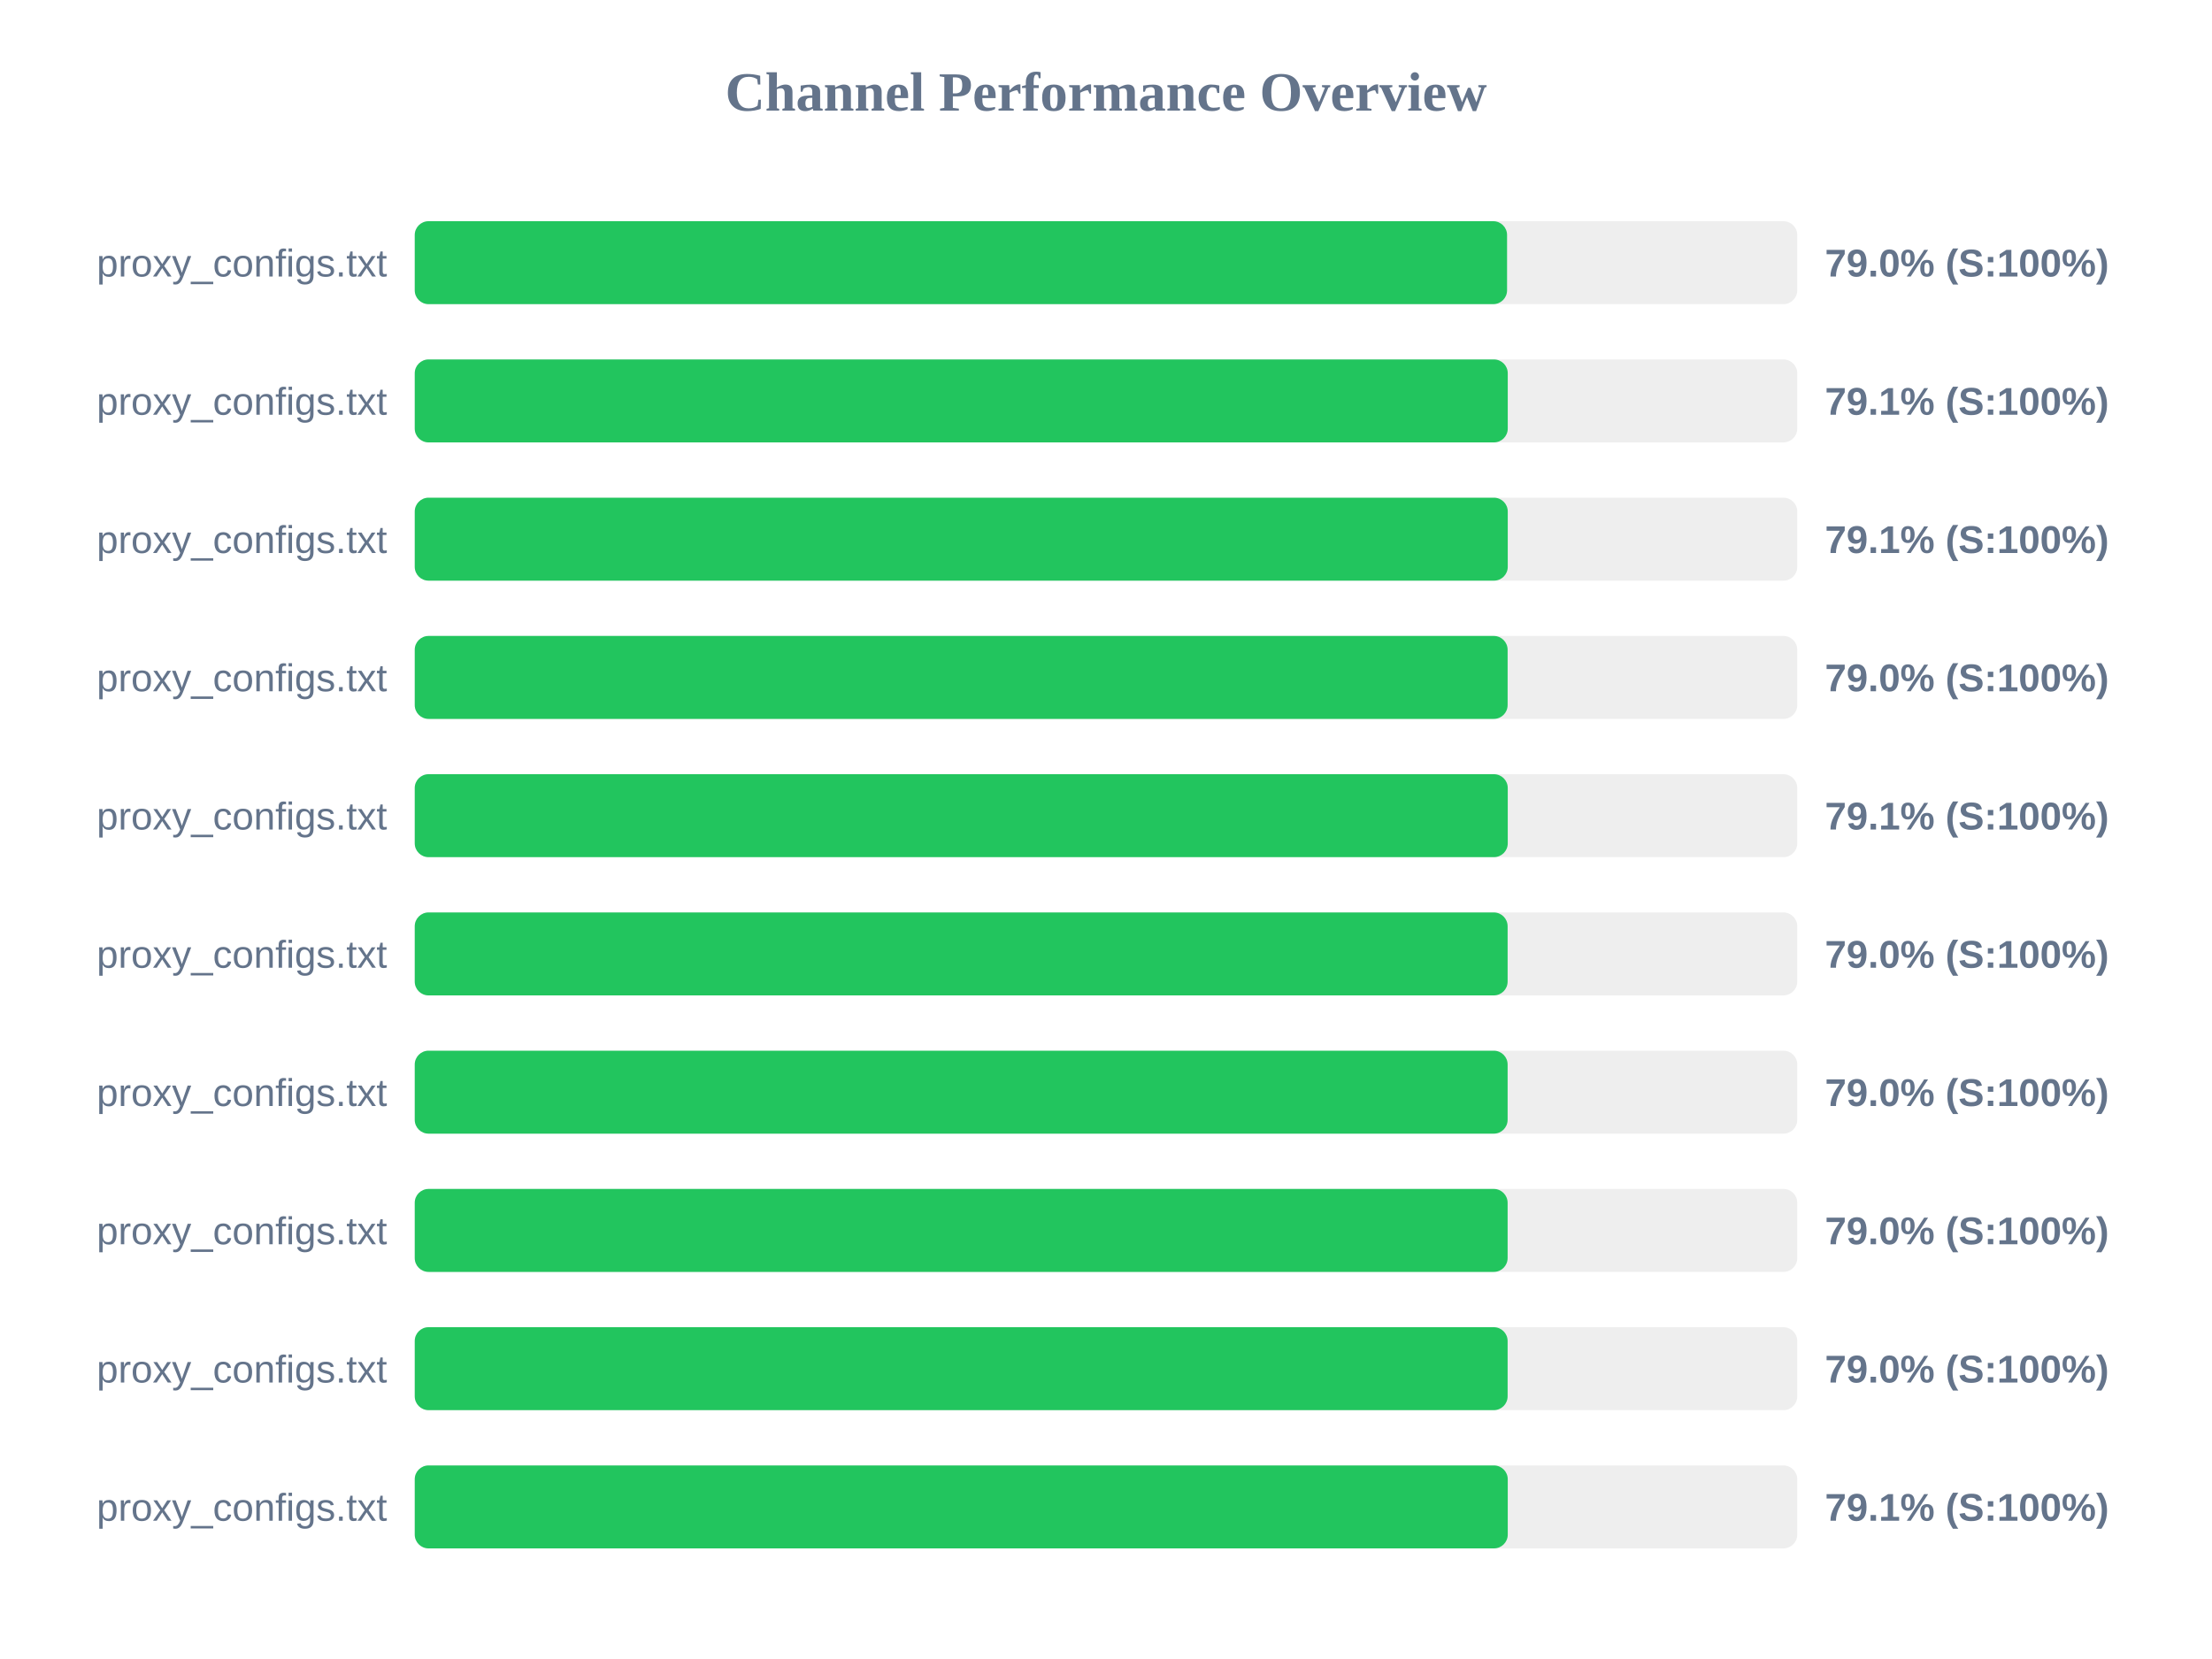
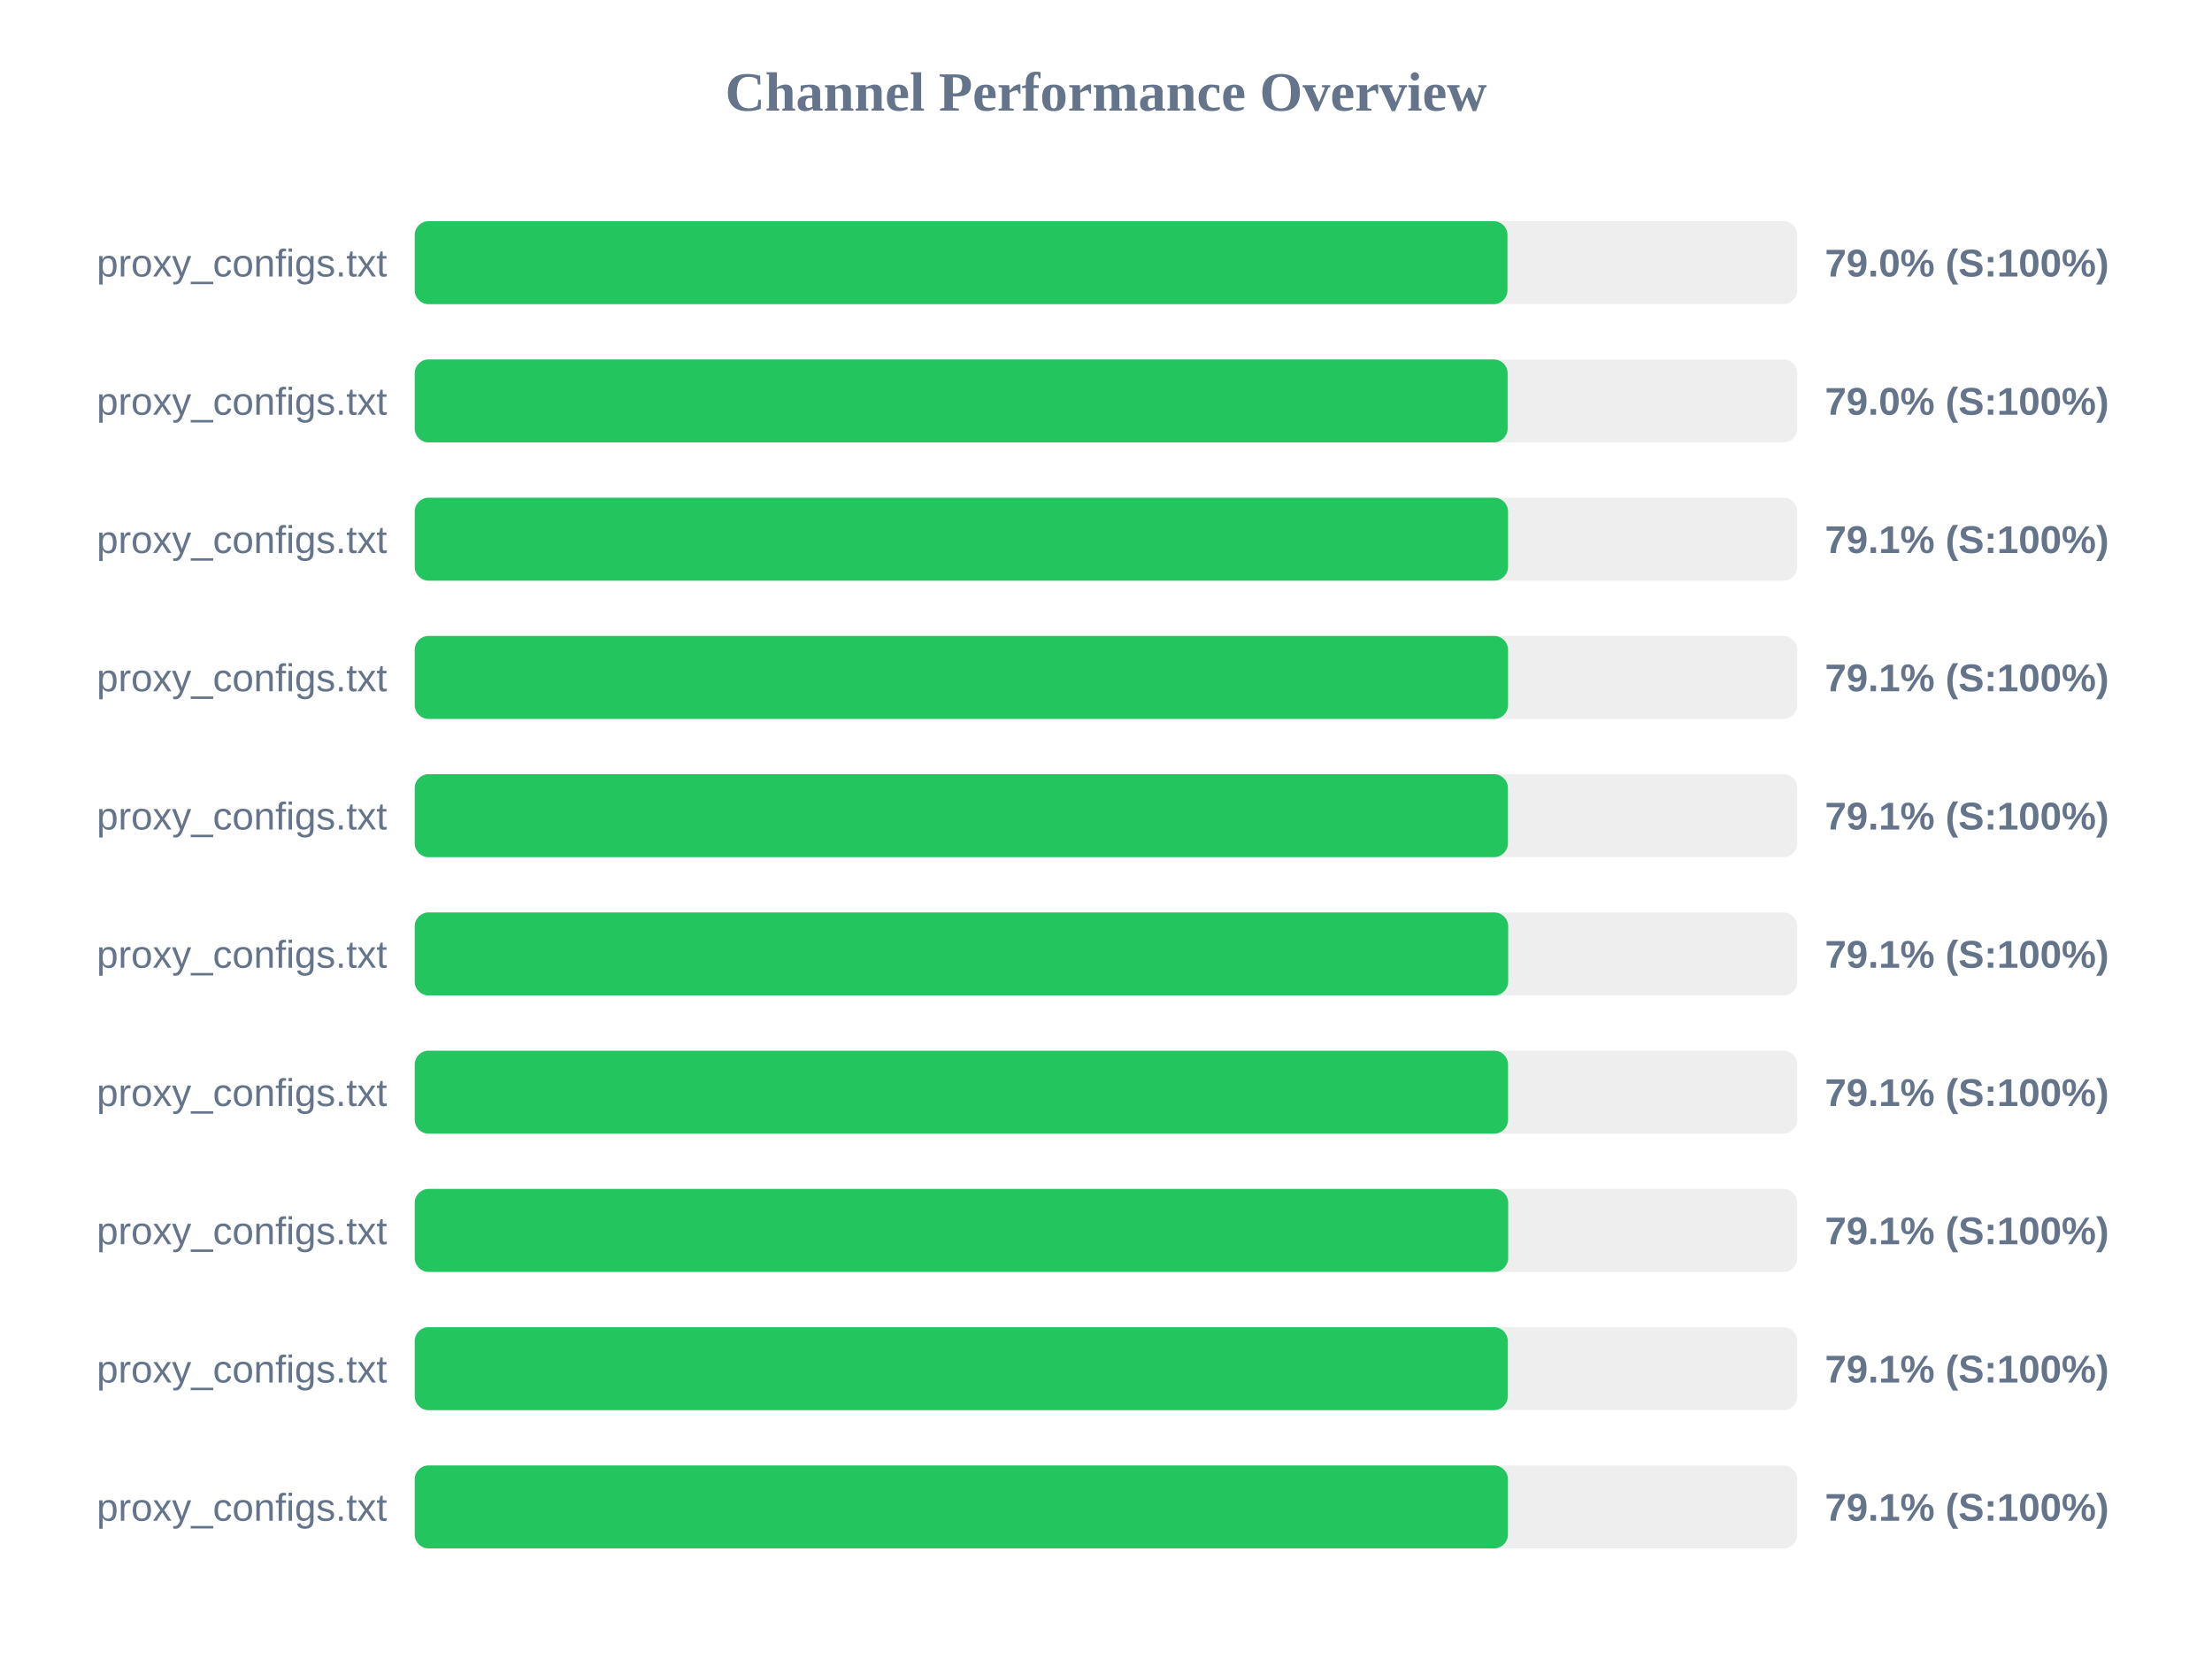
<svg xmlns="http://www.w3.org/2000/svg" width="800" height="600" version="1.1">
  <style>
        .row { font: 14px Arial; fill: #64748b; }
        .score { font: bold 14px Arial; fill: #64748b; }
    </style>
  <text x="400" y="40" text-anchor="middle" font-size="20px" font-weight="bold" fill="#64748b">Channel Performance Overview</text>
  <rect x="150" y="80" width="500" height="30" fill="#eee" rx="5" />
-   <rect x="150" y="80" width="395.05" height="30" fill="#22c55e" rx="5" />
+   <rect x="150" y="80" width="395.2" height="30" fill="#22c55e" rx="5" />
  <text x="140" y="100" text-anchor="end" class="row">proxy_configs.txt</text>
  <text x="660" y="100" text-anchor="start" class="score">79.0% (S:100%)</text>
  <rect x="150" y="130" width="500" height="30" fill="#eee" rx="5" />
-   <rect x="150" y="130" width="395.3" height="30" fill="#22c55e" rx="5" />
+   <rect x="150" y="130" width="395.25" height="30" fill="#22c55e" rx="5" />
  <text x="140" y="150" text-anchor="end" class="row">proxy_configs.txt</text>
-   <text x="660" y="150" text-anchor="start" class="score">79.1% (S:100%)</text>
+   <text x="660" y="150" text-anchor="start" class="score">79.0% (S:100%)</text>
  <rect x="150" y="180" width="500" height="30" fill="#eee" rx="5" />
-   <rect x="150" y="180" width="395.3" height="30" fill="#22c55e" rx="5" />
+   <rect x="150" y="180" width="395.4" height="30" fill="#22c55e" rx="5" />
  <text x="140" y="200" text-anchor="end" class="row">proxy_configs.txt</text>
  <text x="660" y="200" text-anchor="start" class="score">79.1% (S:100%)</text>
  <rect x="150" y="230" width="500" height="30" fill="#eee" rx="5" />
-   <rect x="150" y="230" width="395.25" height="30" fill="#22c55e" rx="5" />
+   <rect x="150" y="230" width="395.4" height="30" fill="#22c55e" rx="5" />
  <text x="140" y="250" text-anchor="end" class="row">proxy_configs.txt</text>
-   <text x="660" y="250" text-anchor="start" class="score">79.0% (S:100%)</text>
+   <text x="660" y="250" text-anchor="start" class="score">79.1% (S:100%)</text>
  <rect x="150" y="280" width="500" height="30" fill="#eee" rx="5" />
-   <rect x="150" y="280" width="395.3" height="30" fill="#22c55e" rx="5" />
+   <rect x="150" y="280" width="395.35" height="30" fill="#22c55e" rx="5" />
  <text x="140" y="300" text-anchor="end" class="row">proxy_configs.txt</text>
  <text x="660" y="300" text-anchor="start" class="score">79.1% (S:100%)</text>
  <rect x="150" y="330" width="500" height="30" fill="#eee" rx="5" />
-   <rect x="150" y="330" width="395.25" height="30" fill="#22c55e" rx="5" />
+   <rect x="150" y="330" width="395.45" height="30" fill="#22c55e" rx="5" />
  <text x="140" y="350" text-anchor="end" class="row">proxy_configs.txt</text>
-   <text x="660" y="350" text-anchor="start" class="score">79.0% (S:100%)</text>
+   <text x="660" y="350" text-anchor="start" class="score">79.1% (S:100%)</text>
  <rect x="150" y="380" width="500" height="30" fill="#eee" rx="5" />
-   <rect x="150" y="380" width="395.25" height="30" fill="#22c55e" rx="5" />
+   <rect x="150" y="380" width="395.4" height="30" fill="#22c55e" rx="5" />
  <text x="140" y="400" text-anchor="end" class="row">proxy_configs.txt</text>
-   <text x="660" y="400" text-anchor="start" class="score">79.0% (S:100%)</text>
+   <text x="660" y="400" text-anchor="start" class="score">79.1% (S:100%)</text>
  <rect x="150" y="430" width="500" height="30" fill="#eee" rx="5" />
-   <rect x="150" y="430" width="395.25" height="30" fill="#22c55e" rx="5" />
+   <rect x="150" y="430" width="395.45" height="30" fill="#22c55e" rx="5" />
  <text x="140" y="450" text-anchor="end" class="row">proxy_configs.txt</text>
-   <text x="660" y="450" text-anchor="start" class="score">79.0% (S:100%)</text>
+   <text x="660" y="450" text-anchor="start" class="score">79.1% (S:100%)</text>
  <rect x="150" y="480" width="500" height="30" fill="#eee" rx="5" />
-   <rect x="150" y="480" width="395.25" height="30" fill="#22c55e" rx="5" />
+   <rect x="150" y="480" width="395.3" height="30" fill="#22c55e" rx="5" />
  <text x="140" y="500" text-anchor="end" class="row">proxy_configs.txt</text>
-   <text x="660" y="500" text-anchor="start" class="score">79.0% (S:100%)</text>
+   <text x="660" y="500" text-anchor="start" class="score">79.1% (S:100%)</text>
  <rect x="150" y="530" width="500" height="30" fill="#eee" rx="5" />
-   <rect x="150" y="530" width="395.3" height="30" fill="#22c55e" rx="5" />
+   <rect x="150" y="530" width="395.35" height="30" fill="#22c55e" rx="5" />
  <text x="140" y="550" text-anchor="end" class="row">proxy_configs.txt</text>
  <text x="660" y="550" text-anchor="start" class="score">79.1% (S:100%)</text>
</svg>
